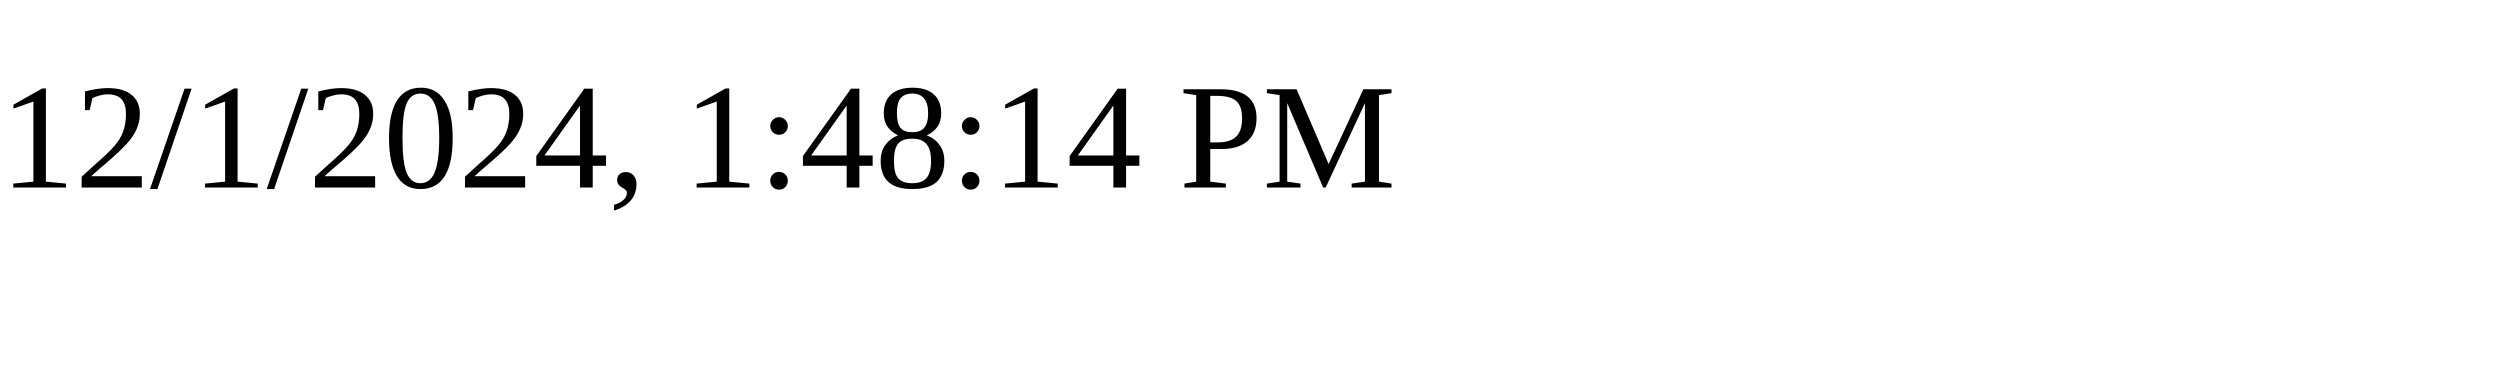
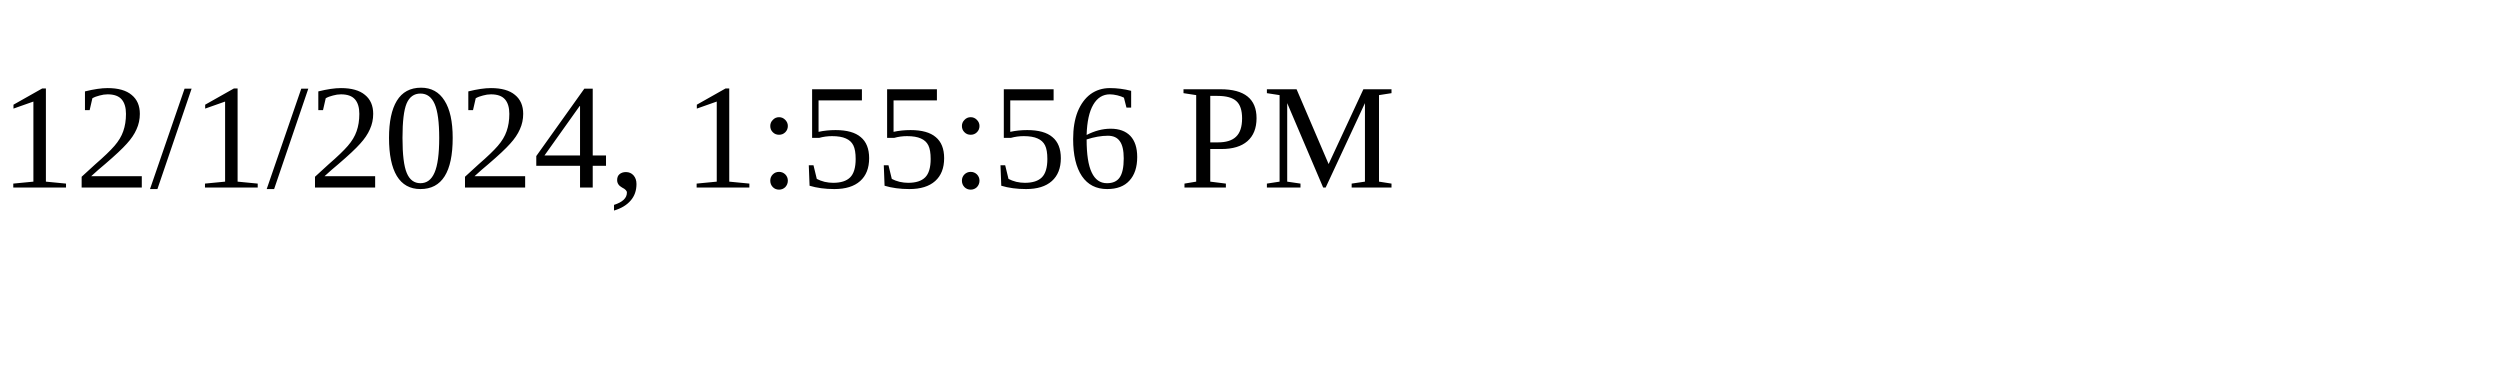
<svg xmlns="http://www.w3.org/2000/svg" height="30" width="200">
-   <text x="0" y="15">12/1/2024, 1:48:14 PM</text>
+   <text x="0" y="15">12/1/2024, 1:55:56 PM</text>
</svg>
